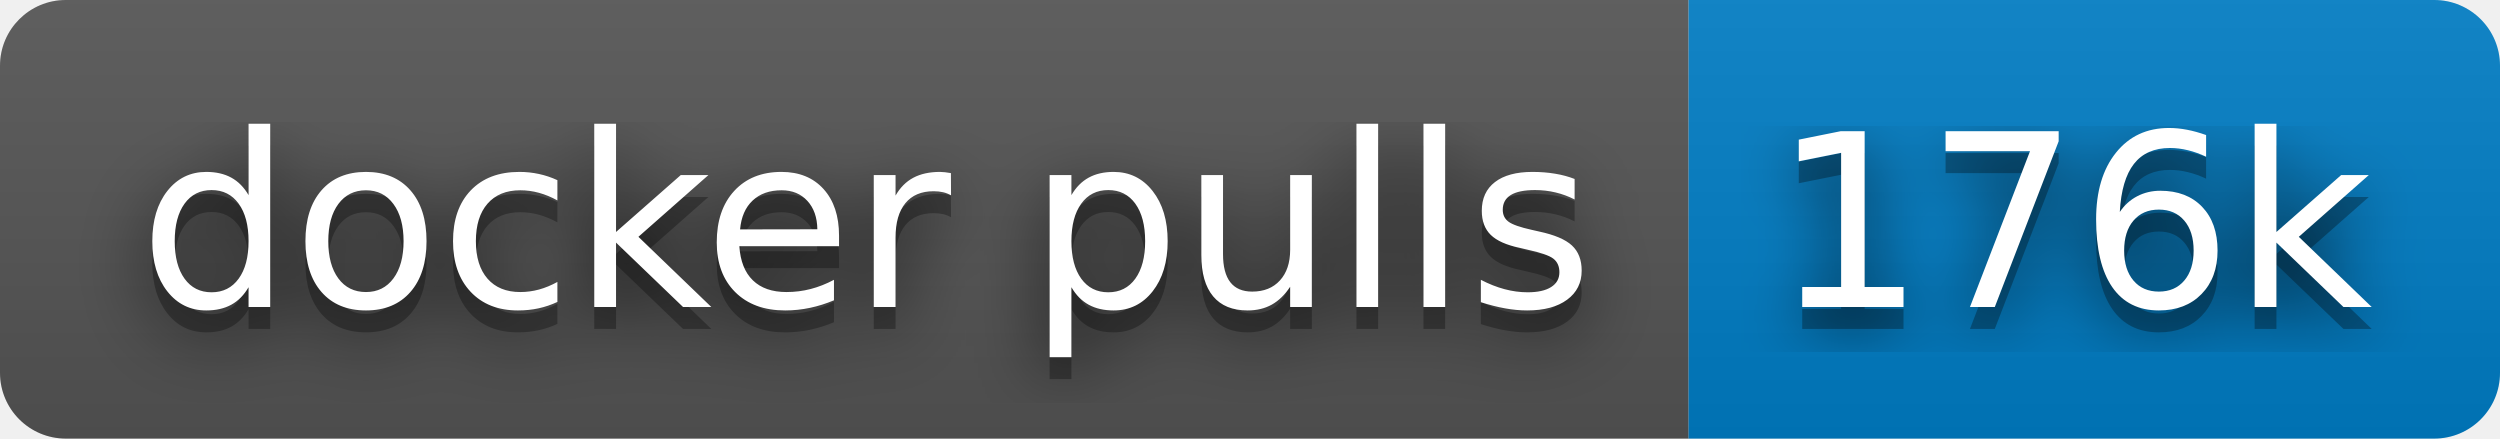
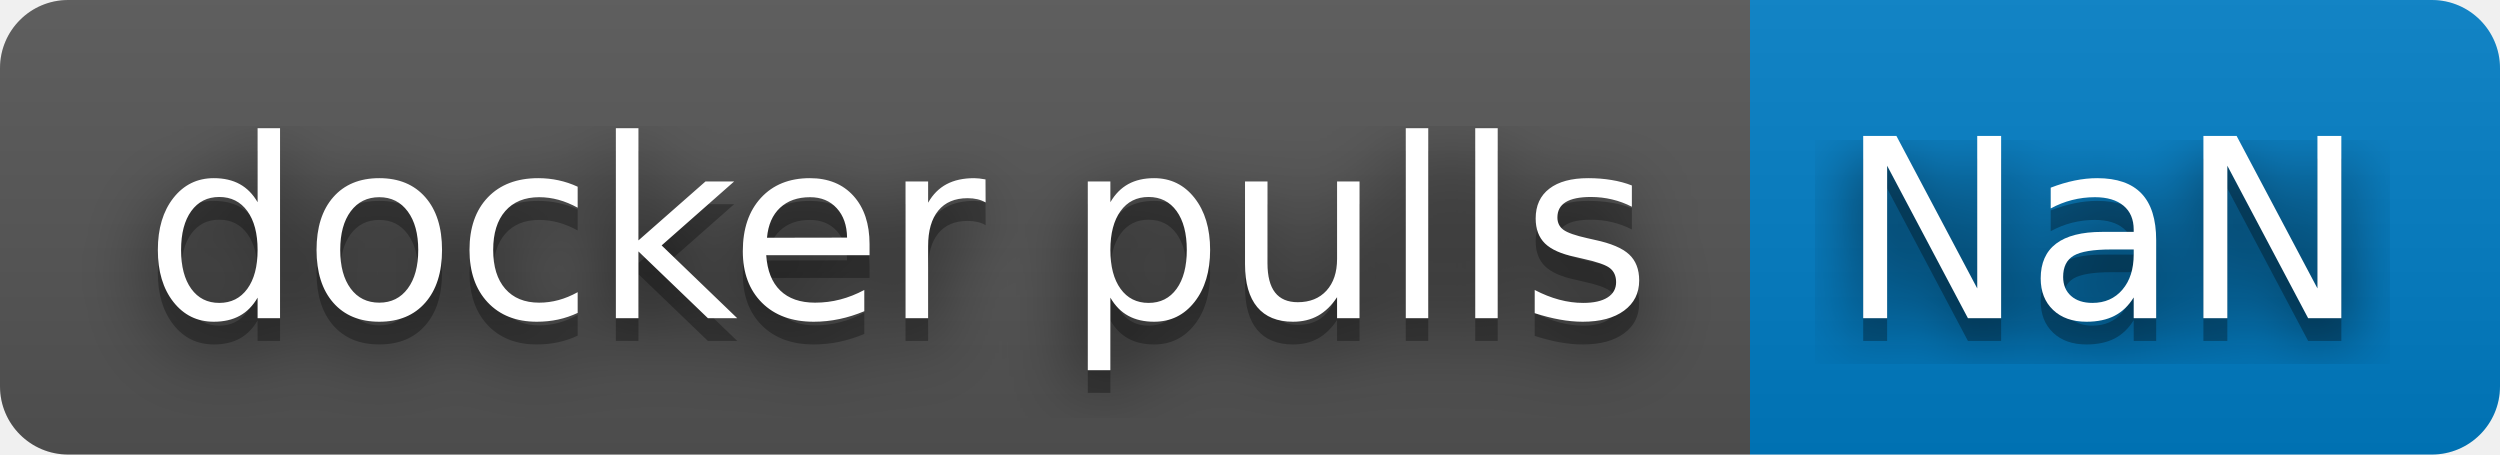
- <svg xmlns="http://www.w3.org/2000/svg" width="114" height="20" role="img" aria-label="docker pulls: 176k">
+ <svg xmlns="http://www.w3.org/2000/svg" width="110" height="20" role="img" aria-label="docker pulls: NaN">
  <filter id="blur">
    <feGaussianBlur stdDeviation="16" />
  </filter>
  <linearGradient id="s" x2="0" y2="100%">
    <stop offset="0" stop-color="#bbb" stop-opacity=".1" />
    <stop offset="1" stop-opacity=".1" />
  </linearGradient>
  <clipPath id="r">
-     <rect width="114" height="20" rx="3" />
+     <rect width="110" height="20" rx="3" />
  </clipPath>
  <g clip-path="url(#r)">
    <rect width="77" height="20" fill="#555" />
-     <rect x="77" width="37" height="20" fill="#007ec6" />
-     <rect width="114" height="20" fill="url(#s)" />
+     <rect x="77" width="33" height="20" fill="#007ec6" />
+     <rect width="110" height="20" fill="url(#s)" />
  </g>
  <g fill="#fff" text-anchor="middle" font-family="Verdana,Geneva,DejaVu Sans,sans-serif" text-rendering="geometricPrecision" font-size="110">
    <g transform="scale(.1)">
      <g aria-hidden="true" fill="#010101">
        <text x="395" y="150" fill-opacity=".8" filter="url(#blur)" textLength="670">docker pulls</text>
        <text x="395" y="150" fill-opacity=".3" textLength="670">docker pulls</text>
      </g>
      <text x="395" y="140" textLength="670">docker pulls</text>
    </g>
    <g transform="scale(.1)">
      <g aria-hidden="true" fill="#010101">
-         <text x="945" y="150" fill-opacity=".8" filter="url(#blur)" textLength="270">176k</text>
-         <text x="945" y="150" fill-opacity=".3" textLength="270">176k</text>
+         <text x="925" y="150" fill-opacity=".8" filter="url(#blur)" textLength="230">NaN</text>
+         <text x="925" y="150" fill-opacity=".3" textLength="230">NaN</text>
      </g>
-       <text x="945" y="140" textLength="270">176k</text>
+       <text x="925" y="140" textLength="230">NaN</text>
    </g>
  </g>
</svg>
